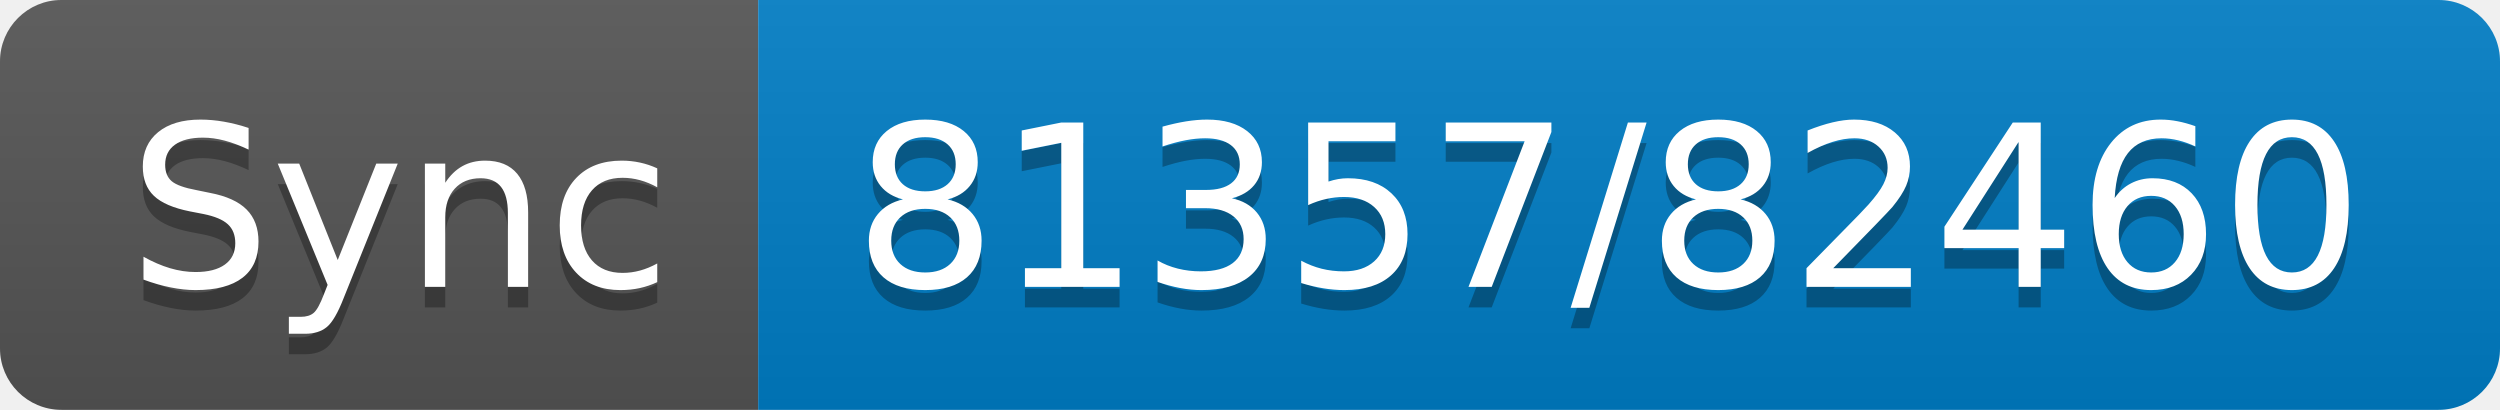
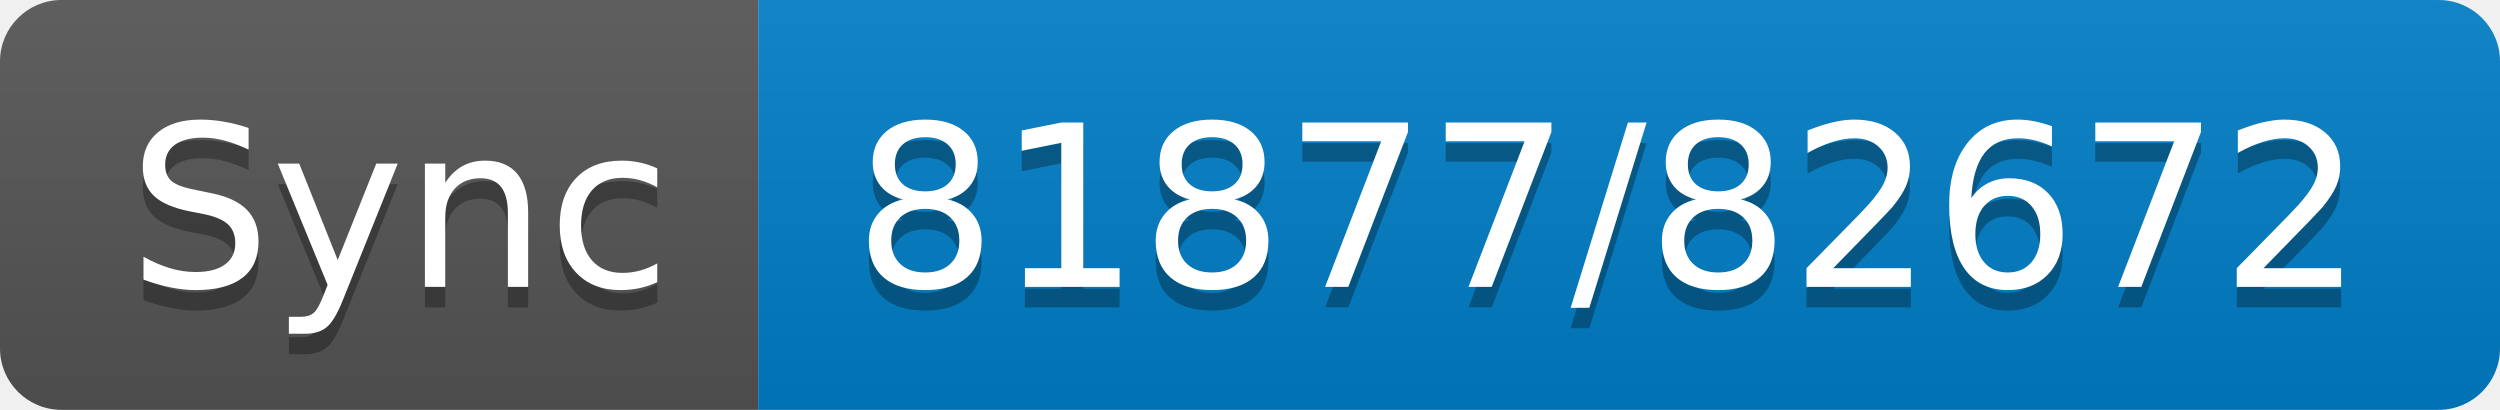
- <svg xmlns="http://www.w3.org/2000/svg" width="122" height="20" role="img" aria-label="Sync: 81357/82460">
+ <svg xmlns="http://www.w3.org/2000/svg" width="122" height="20" role="img" aria-label="Sync: 81877/82672">
  <linearGradient id="s" x2="0" y2="100%">
    <stop offset="0" stop-color="#bbb" stop-opacity=".1" />
    <stop offset="1" stop-opacity=".1" />
  </linearGradient>
  <clipPath id="r">
    <rect width="122" height="20" rx="3" fill="#fff" />
  </clipPath>
  <g clip-path="url(#r)">
    <rect width="37" height="20" fill="#555" />
    <rect x="37" width="85" height="20" fill="#007ec6" />
    <rect width="122" height="20" fill="url(#s)" />
  </g>
  <g fill="#fff" text-anchor="middle" font-family="Verdana,Geneva,DejaVu Sans,sans-serif" text-rendering="geometricPrecision" font-size="110">
    <text aria-hidden="true" x="195" y="150" fill="#010101" fill-opacity=".3" transform="scale(.1)" textLength="270">Sync</text>
    <text x="195" y="140" transform="scale(.1)" fill="#fff" textLength="270">Sync</text>
-     <text aria-hidden="true" x="785" y="150" fill="#010101" fill-opacity=".3" transform="scale(.1)" textLength="750">81357/82460</text>
-     <text x="785" y="140" transform="scale(.1)" fill="#fff" textLength="750">81357/82460</text>
+     <text aria-hidden="true" x="785" y="150" fill="#010101" fill-opacity=".3" transform="scale(.1)" textLength="750">81877/82672</text>
+     <text x="785" y="140" transform="scale(.1)" fill="#fff" textLength="750">81877/82672</text>
  </g>
</svg>
